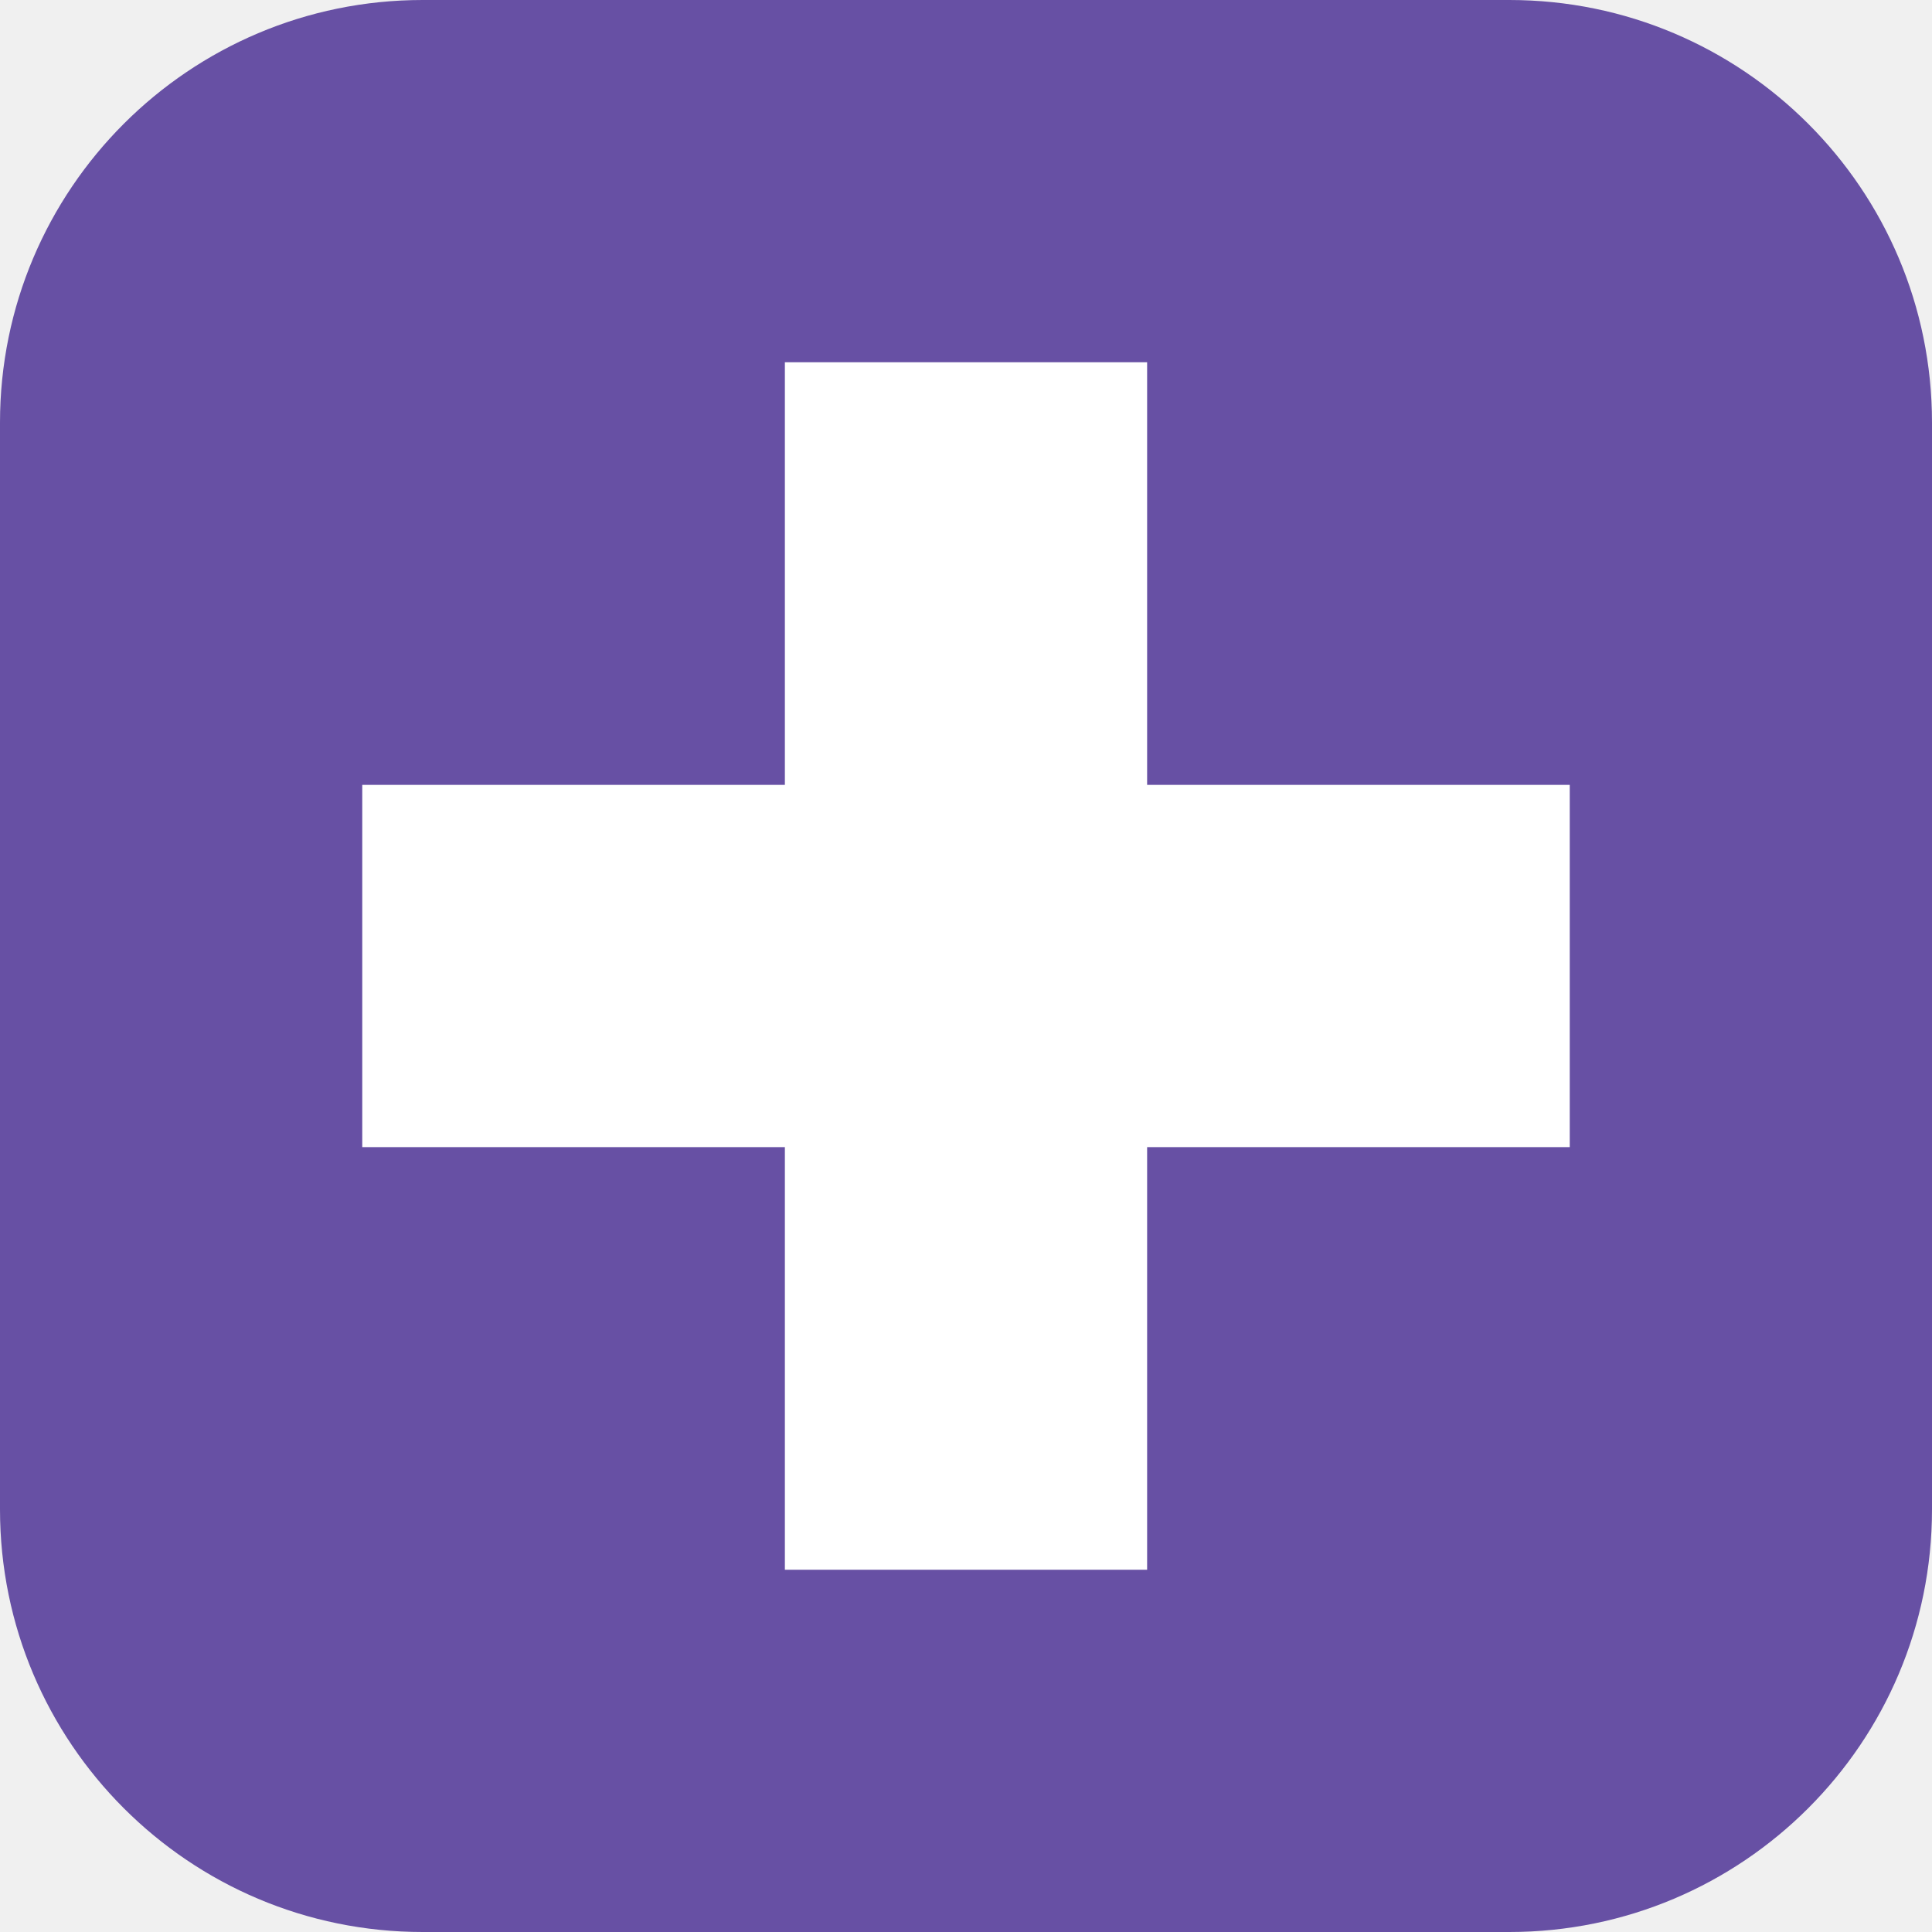
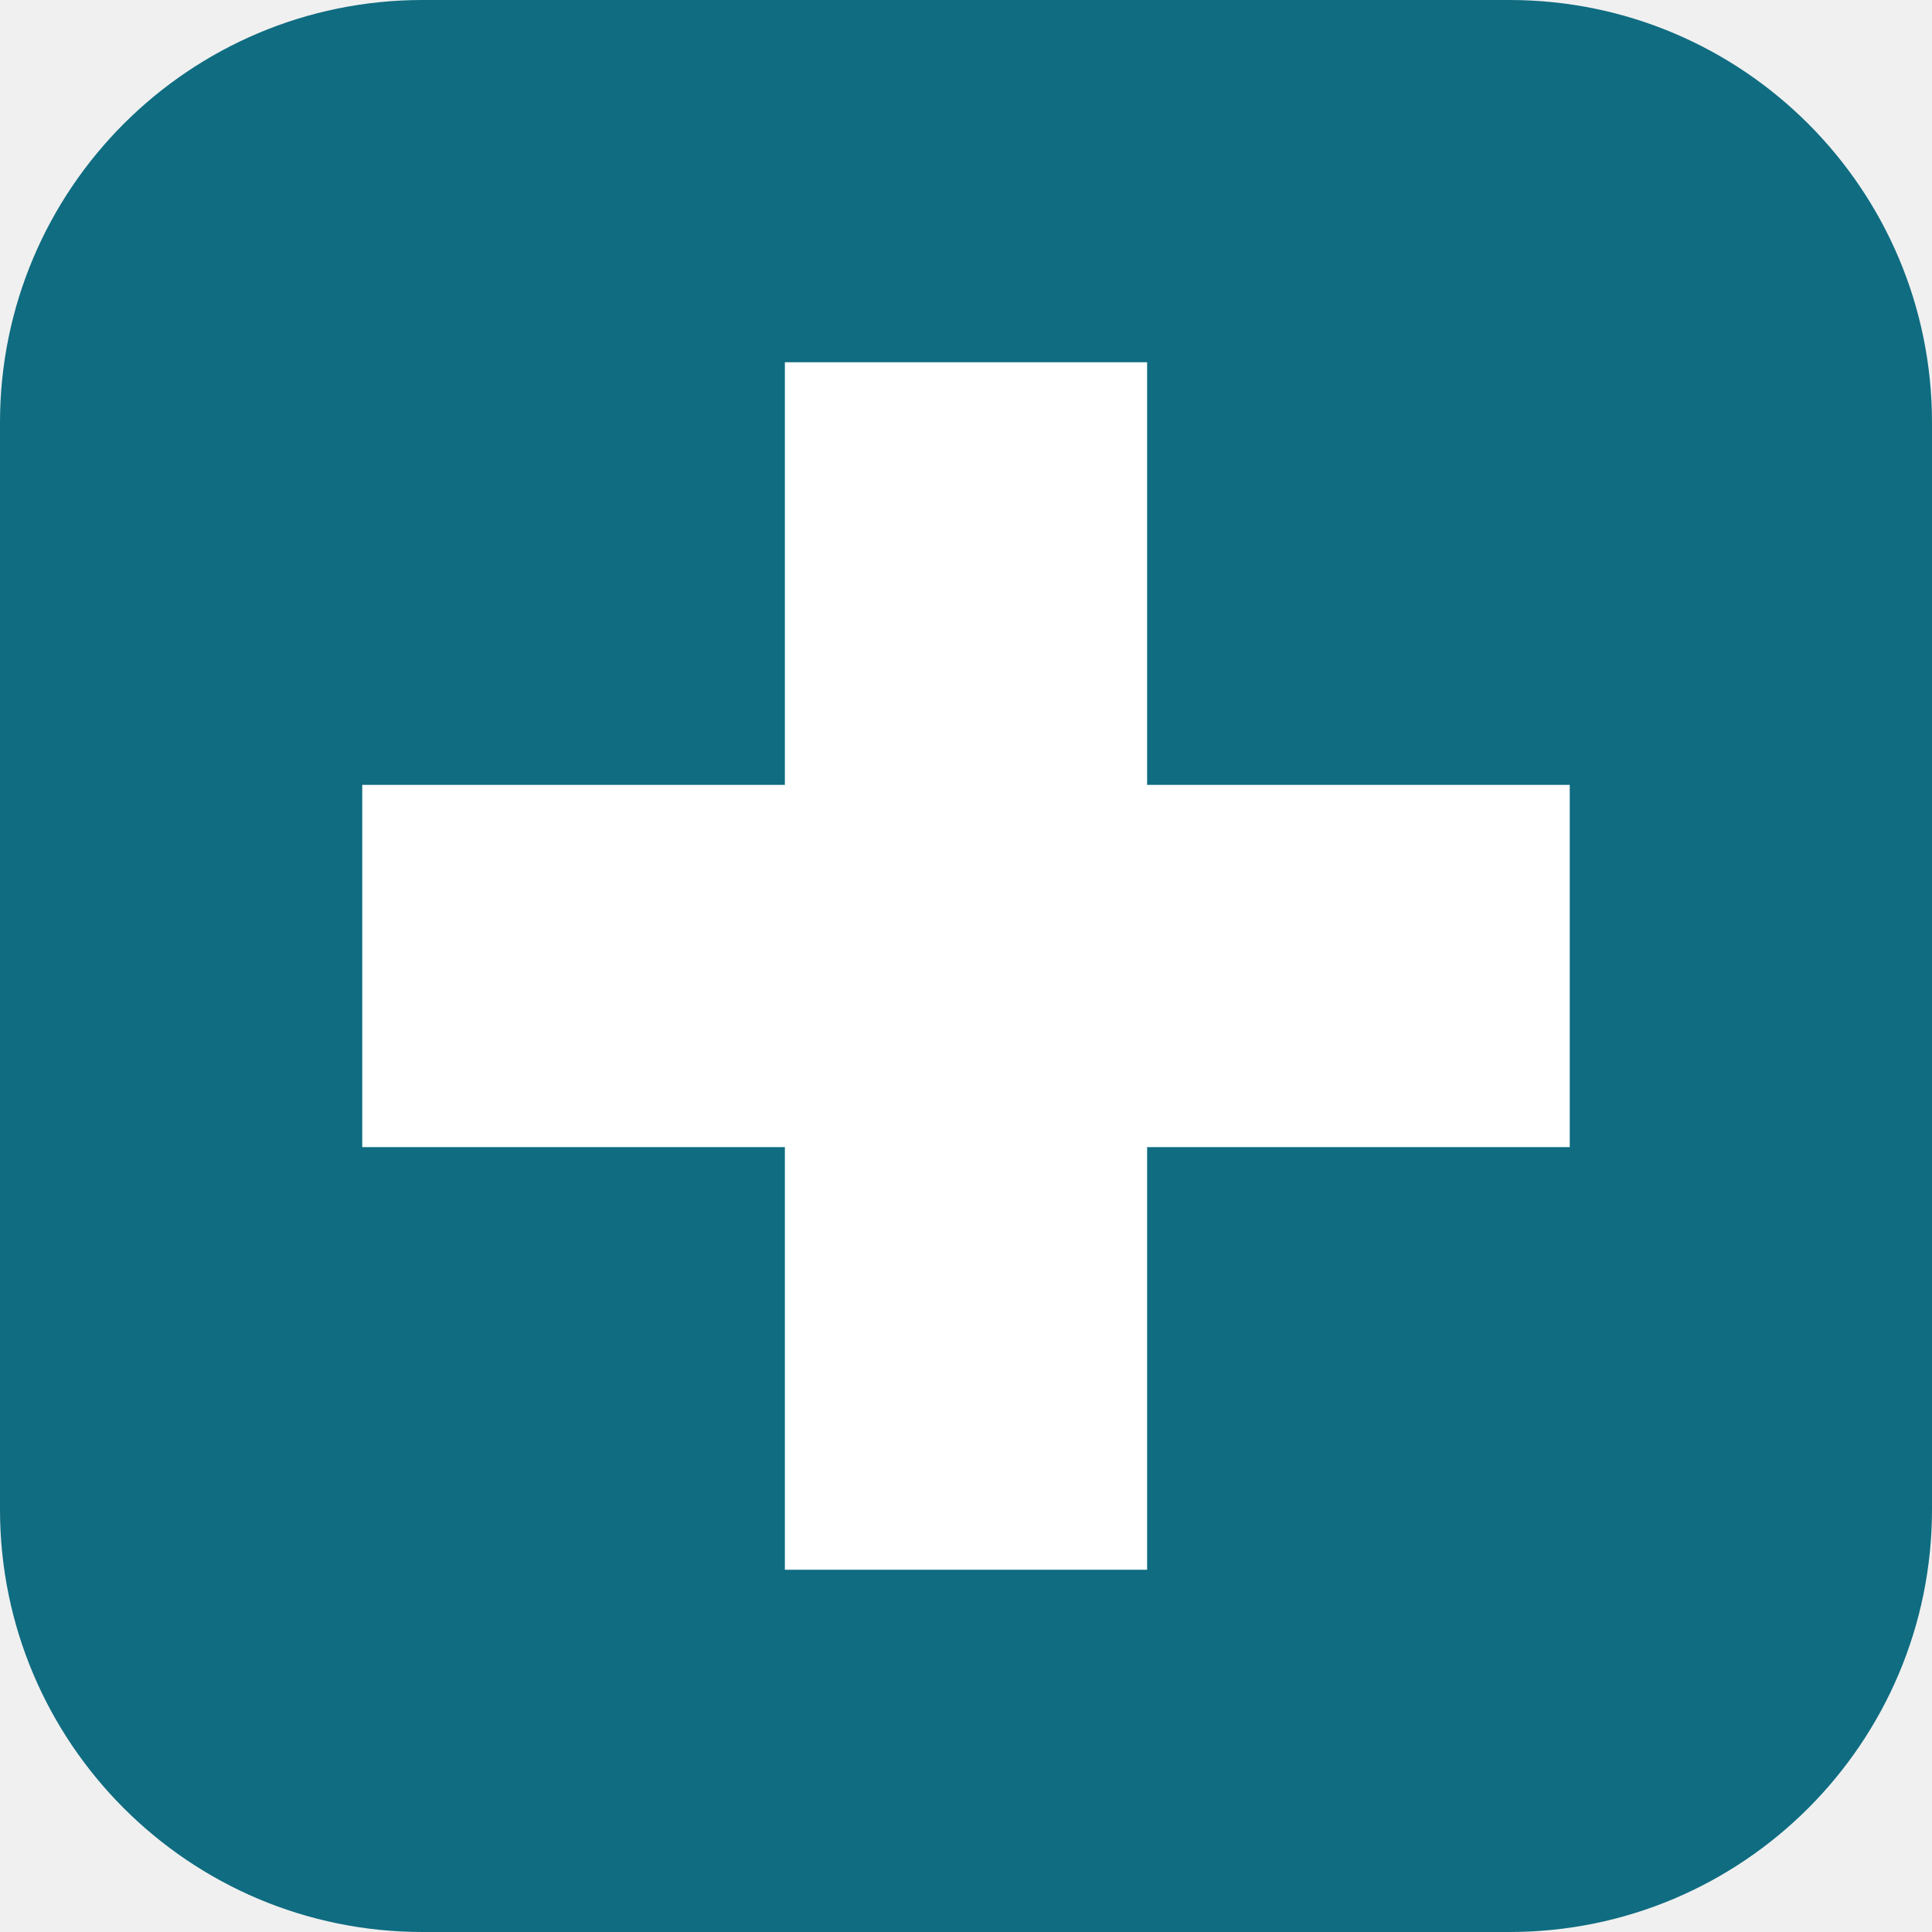
<svg xmlns="http://www.w3.org/2000/svg" viewBox="0 0 32 32">
-   <rect width="32" height="32" rx="7" fill="#6750a4" />
+   <rect width="32" height="32" rx="7" fill="#0f6c81" />
  <path fill="#fff" d="M13 6h6v7h7v6h-7v7h-6v-7H6v-6h7z" />
</svg>
